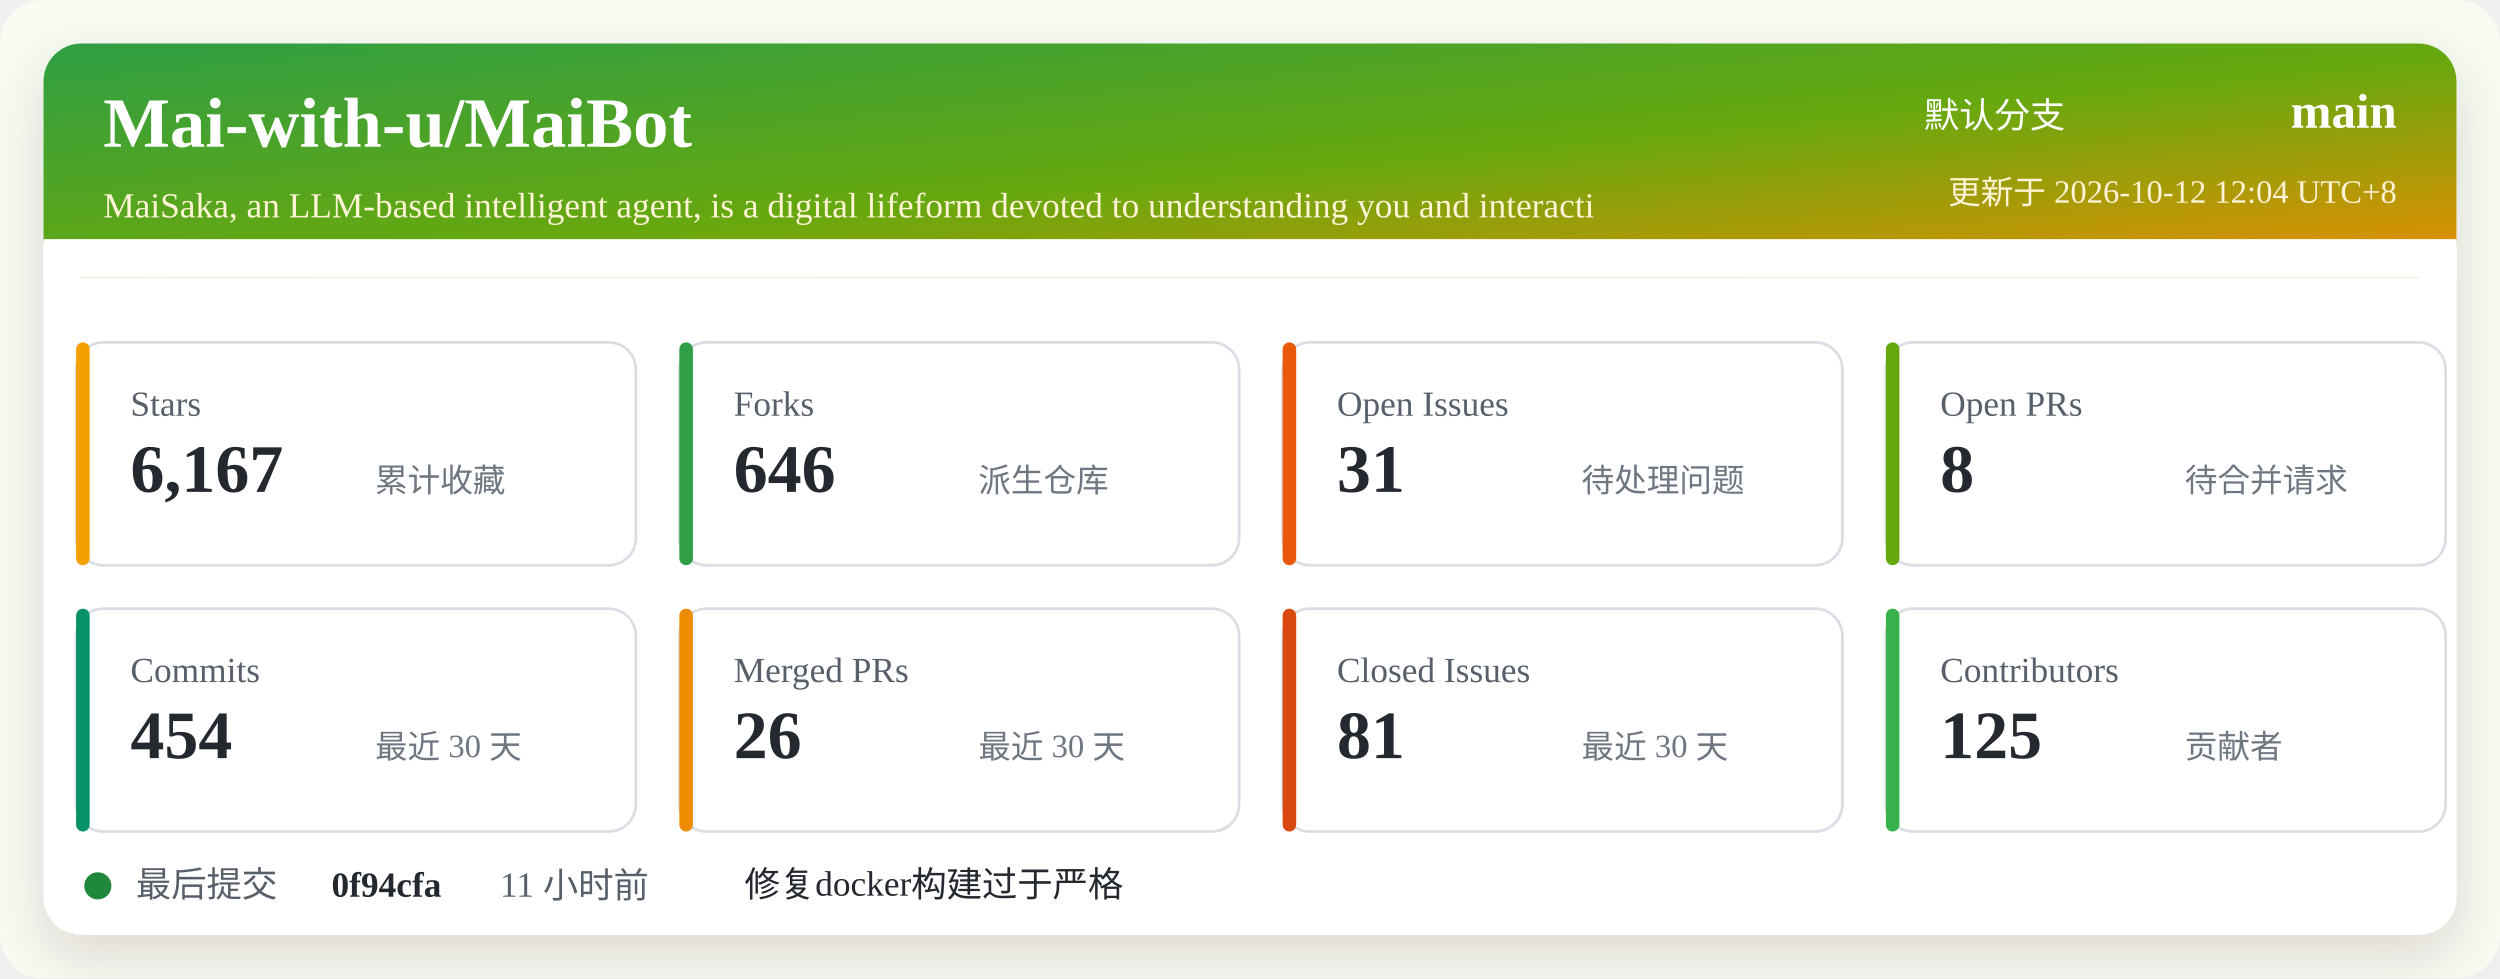
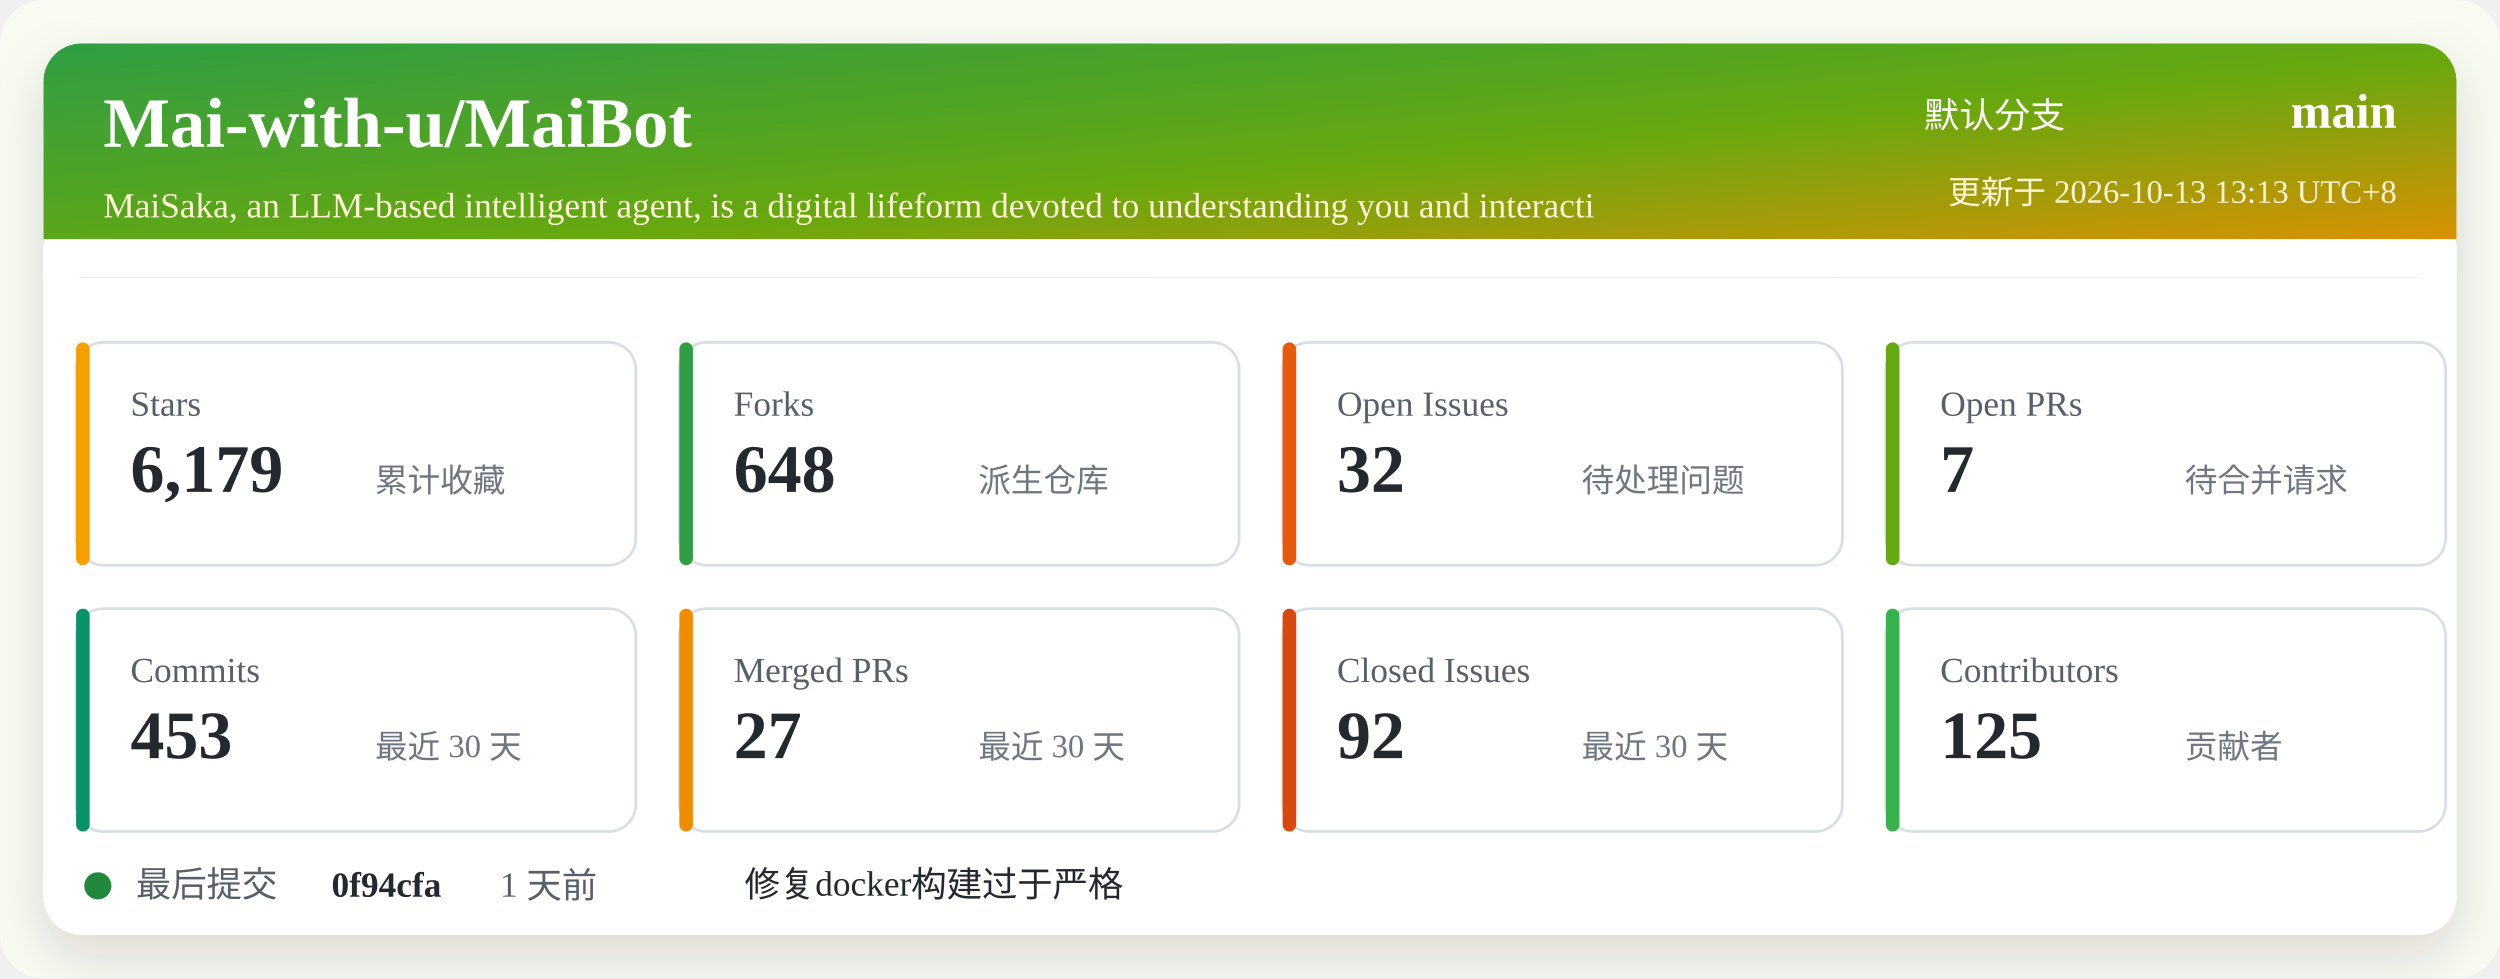
<svg xmlns="http://www.w3.org/2000/svg" width="920" height="360" viewBox="0 0 920 360" role="img" aria-labelledby="title desc">
  <defs>
    <linearGradient id="header" x1="0" x2="1" y1="0" y2="1">
      <stop offset="0%" stop-color="#2f9e44" />
      <stop offset="52%" stop-color="#66a80f" />
      <stop offset="100%" stop-color="#f08c00" />
    </linearGradient>
    <filter id="shadow" x="-5%" y="-5%" width="110%" height="110%">
      <feDropShadow dx="0" dy="8" stdDeviation="10" flood-color="#2b2318" flood-opacity="0.14" />
    </filter>
  </defs>
  <rect width="920" height="360" rx="16" fill="#f7fbf2" />
  <rect x="16" y="16" width="888" height="328" rx="14" fill="#ffffff" filter="url(#shadow)" />
  <rect x="16" y="16" width="888" height="86" rx="14" fill="url(#header)" />
  <path d="M16 88 H904 V102 H16 Z" fill="#ffffff" />
  <text x="38" y="54" fill="#ffffff" font-size="26" font-weight="700">Mai-with-u/MaiBot</text>
  <text x="38" y="80" fill="#fff4d6" font-size="13">MaiSaka, an LLM-based intelligent agent, is a digital lifeform devoted to understanding you and interacti</text>
  <text x="760" y="47" fill="#ffffff" font-size="13" text-anchor="end">默认分支</text>
  <text x="882" y="47" fill="#ffffff" font-size="18" font-weight="700" text-anchor="end">main</text>
-   <text x="882" y="75" fill="#fff4d6" font-size="12" text-anchor="end">更新于 2026-10-12 12:04 UTC+8</text>
+   <text x="882" y="75" fill="#fff4d6" font-size="12" text-anchor="end">更新于 2026-10-13 13:13 UTC+8</text>
  <g transform="translate(28 126)">
    <rect width="206" height="82" rx="10" fill="#ffffff" stroke="#d8dee4" />
    <rect x="0" y="0" width="5" height="82" rx="2.5" fill="#f59f00" />
    <text x="20" y="27" fill="#57606a" font-size="13">Stars</text>
-     <text x="20" y="55" fill="#24292f" font-size="25" font-weight="700">6,167</text>
+     <text x="20" y="55" fill="#24292f" font-size="25" font-weight="700">6,179</text>
    <text x="110" y="55" fill="#6e7781" font-size="12">累计收藏</text>
  </g>
  <g transform="translate(250 126)">
    <rect width="206" height="82" rx="10" fill="#ffffff" stroke="#d8dee4" />
    <rect x="0" y="0" width="5" height="82" rx="2.5" fill="#2f9e44" />
    <text x="20" y="27" fill="#57606a" font-size="13">Forks</text>
-     <text x="20" y="55" fill="#24292f" font-size="25" font-weight="700">646</text>
+     <text x="20" y="55" fill="#24292f" font-size="25" font-weight="700">648</text>
    <text x="110" y="55" fill="#6e7781" font-size="12">派生仓库</text>
  </g>
  <g transform="translate(472 126)">
    <rect width="206" height="82" rx="10" fill="#ffffff" stroke="#d8dee4" />
    <rect x="0" y="0" width="5" height="82" rx="2.5" fill="#e8590c" />
    <text x="20" y="27" fill="#57606a" font-size="13">Open Issues</text>
-     <text x="20" y="55" fill="#24292f" font-size="25" font-weight="700">31</text>
+     <text x="20" y="55" fill="#24292f" font-size="25" font-weight="700">32</text>
    <text x="110" y="55" fill="#6e7781" font-size="12">待处理问题</text>
  </g>
  <g transform="translate(694 126)">
    <rect width="206" height="82" rx="10" fill="#ffffff" stroke="#d8dee4" />
    <rect x="0" y="0" width="5" height="82" rx="2.5" fill="#66a80f" />
    <text x="20" y="27" fill="#57606a" font-size="13">Open PRs</text>
-     <text x="20" y="55" fill="#24292f" font-size="25" font-weight="700">8</text>
+     <text x="20" y="55" fill="#24292f" font-size="25" font-weight="700">7</text>
    <text x="110" y="55" fill="#6e7781" font-size="12">待合并请求</text>
  </g>
  <g transform="translate(28 224)">
    <rect width="206" height="82" rx="10" fill="#ffffff" stroke="#d8dee4" />
    <rect x="0" y="0" width="5" height="82" rx="2.5" fill="#099268" />
    <text x="20" y="27" fill="#57606a" font-size="13">Commits</text>
-     <text x="20" y="55" fill="#24292f" font-size="25" font-weight="700">454</text>
+     <text x="20" y="55" fill="#24292f" font-size="25" font-weight="700">453</text>
    <text x="110" y="55" fill="#6e7781" font-size="12">最近 30 天</text>
  </g>
  <g transform="translate(250 224)">
    <rect width="206" height="82" rx="10" fill="#ffffff" stroke="#d8dee4" />
    <rect x="0" y="0" width="5" height="82" rx="2.5" fill="#f08c00" />
    <text x="20" y="27" fill="#57606a" font-size="13">Merged PRs</text>
-     <text x="20" y="55" fill="#24292f" font-size="25" font-weight="700">26</text>
+     <text x="20" y="55" fill="#24292f" font-size="25" font-weight="700">27</text>
    <text x="110" y="55" fill="#6e7781" font-size="12">最近 30 天</text>
  </g>
  <g transform="translate(472 224)">
    <rect width="206" height="82" rx="10" fill="#ffffff" stroke="#d8dee4" />
    <rect x="0" y="0" width="5" height="82" rx="2.5" fill="#d9480f" />
    <text x="20" y="27" fill="#57606a" font-size="13">Closed Issues</text>
-     <text x="20" y="55" fill="#24292f" font-size="25" font-weight="700">81</text>
+     <text x="20" y="55" fill="#24292f" font-size="25" font-weight="700">92</text>
    <text x="110" y="55" fill="#6e7781" font-size="12">最近 30 天</text>
  </g>
  <g transform="translate(694 224)">
    <rect width="206" height="82" rx="10" fill="#ffffff" stroke="#d8dee4" />
    <rect x="0" y="0" width="5" height="82" rx="2.5" fill="#37b24d" />
    <text x="20" y="27" fill="#57606a" font-size="13">Contributors</text>
    <text x="20" y="55" fill="#24292f" font-size="25" font-weight="700">125</text>
    <text x="110" y="55" fill="#6e7781" font-size="12">贡献者</text>
  </g>
  <g transform="translate(28 318)">
    <circle cx="8" cy="8" r="5" fill="#1f883d" />
    <text x="22" y="12" fill="#57606a" font-size="13">最后提交</text>
    <text x="94" y="12" fill="#24292f" font-size="13" font-weight="700">0f94cfa</text>
-     <text x="156" y="12" fill="#57606a" font-size="13">11 小时前</text>
+     <text x="156" y="12" fill="#57606a" font-size="13">1 天前</text>
    <text x="246" y="12" fill="#24292f" font-size="13">修复docker构建过于严格</text>
  </g>
</svg>
